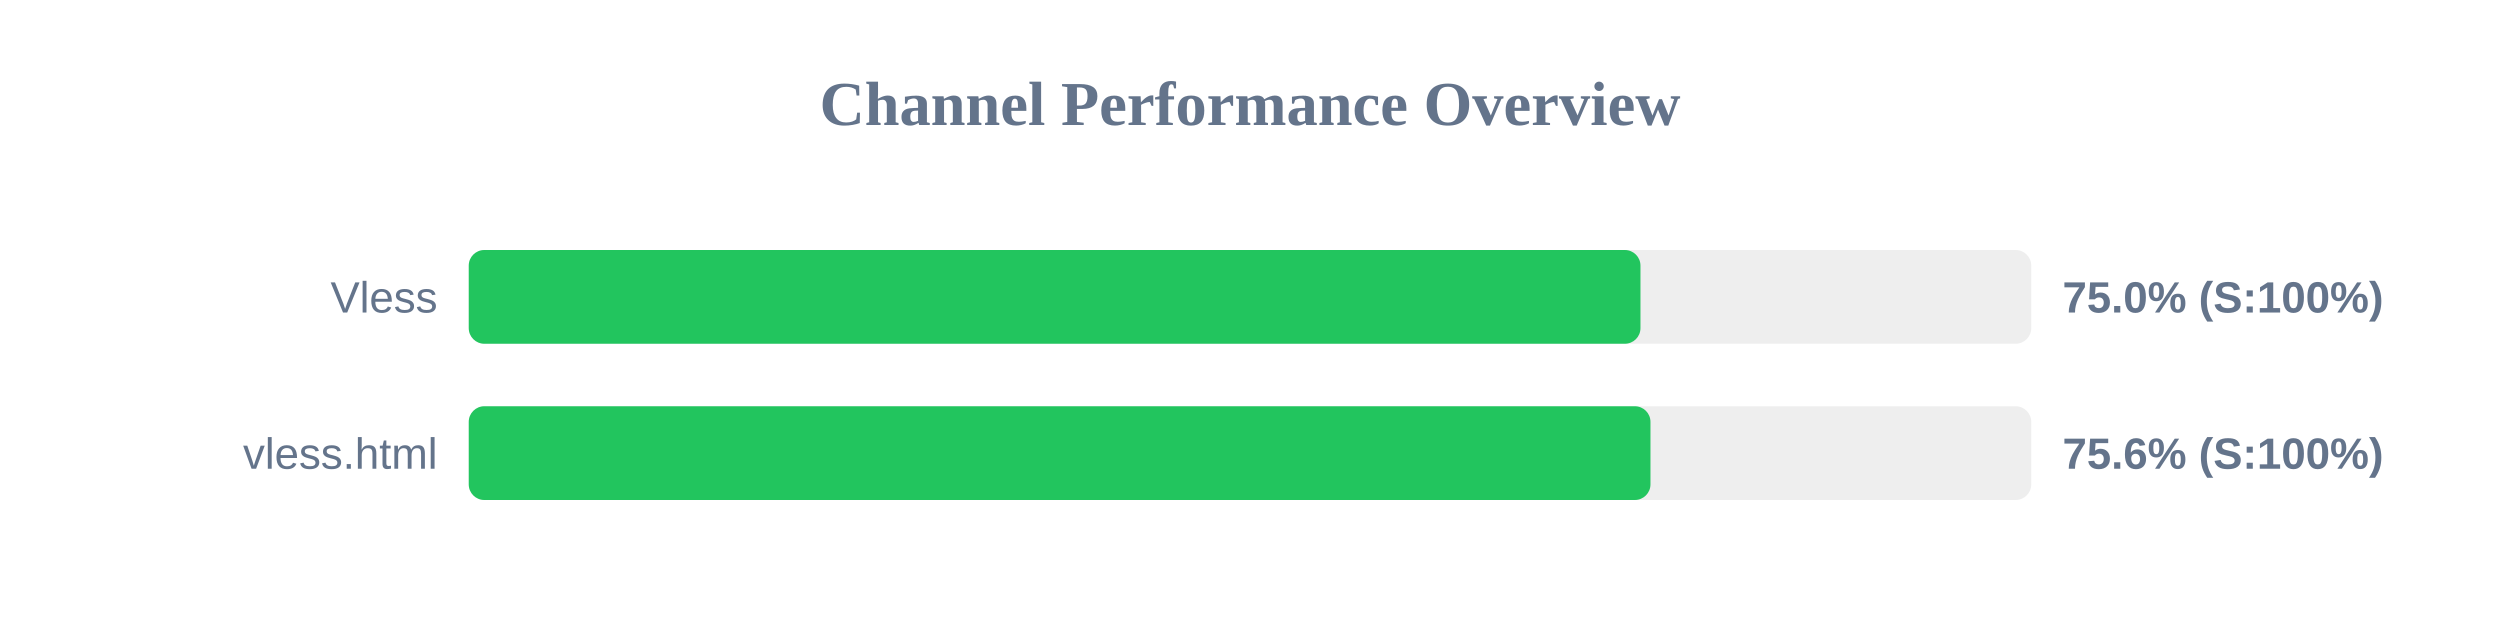
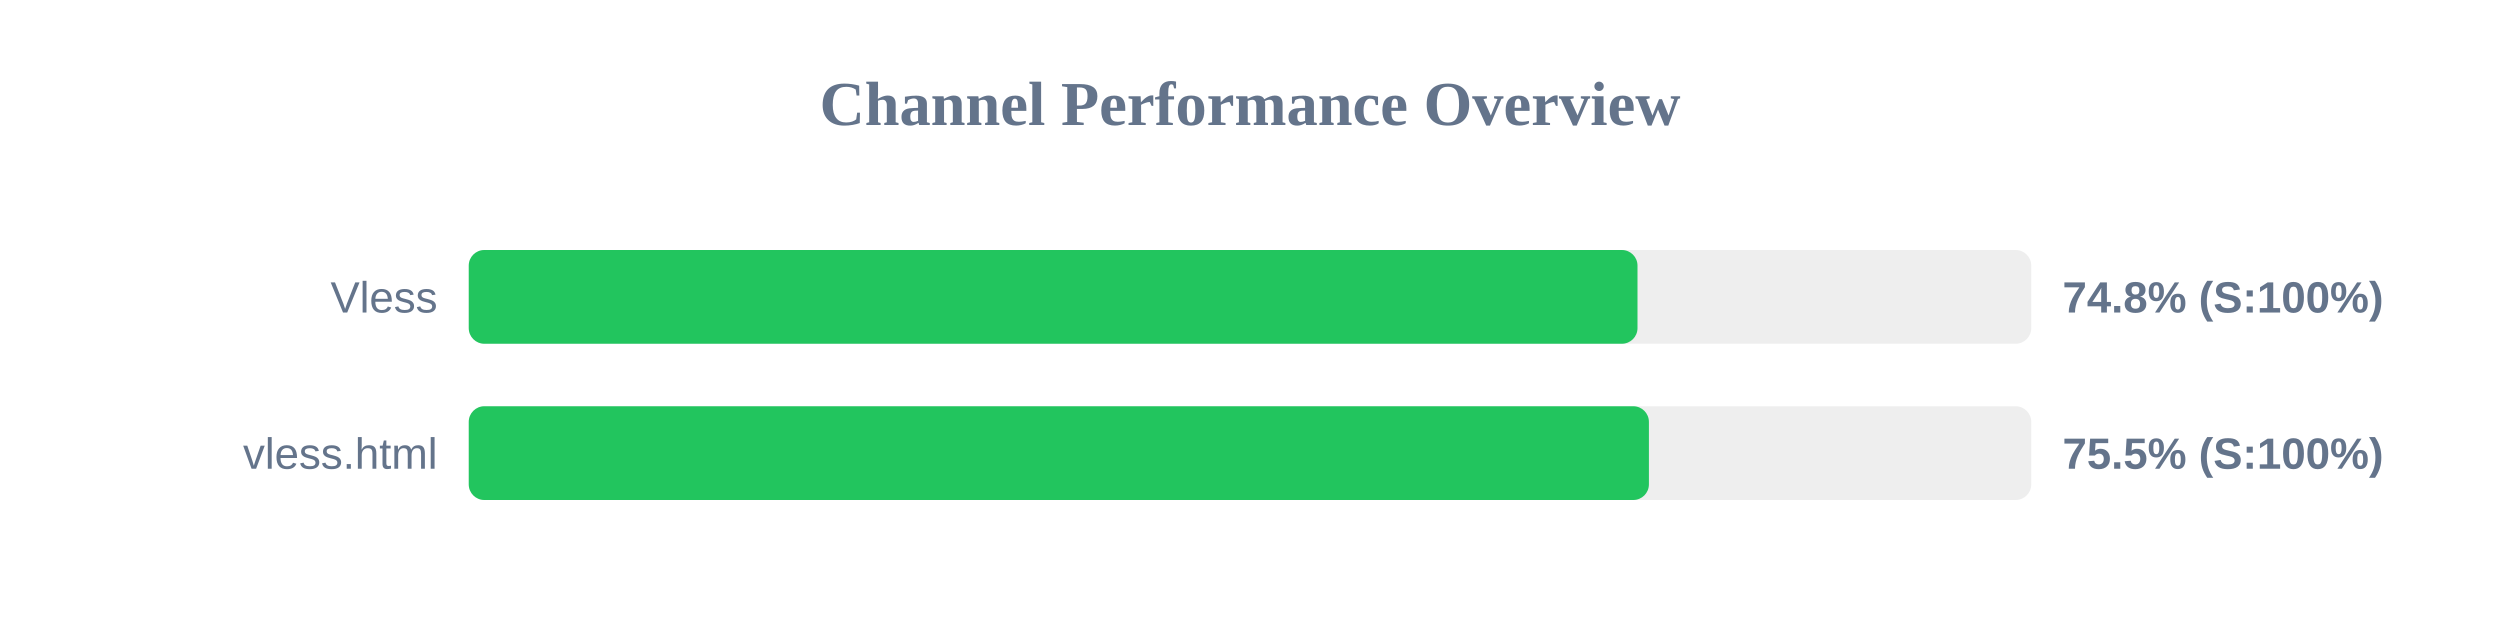
<svg xmlns="http://www.w3.org/2000/svg" width="800" height="200" version="1.1">
  <style>
        .row { font: 14px Arial; fill: #64748b; }
        .score { font: bold 14px Arial; fill: #64748b; }
    </style>
  <text x="400" y="40" text-anchor="middle" font-size="20px" font-weight="bold" fill="#64748b">Channel Performance Overview</text>
  <rect x="150" y="80" width="500" height="30" fill="#eee" rx="5" />
-   <rect x="150" y="80" width="374.95" height="30" fill="#22c55e" rx="5" />
+   <rect x="150" y="80" width="374.0" height="30" fill="#22c55e" rx="5" />
  <text x="140" y="100" text-anchor="end" class="row">Vless</text>
-   <text x="660" y="100" text-anchor="start" class="score">75.0% (S:100%)</text>
+   <text x="660" y="100" text-anchor="start" class="score">74.8% (S:100%)</text>
  <rect x="150" y="130" width="500" height="30" fill="#eee" rx="5" />
-   <rect x="150" y="130" width="378.15" height="30" fill="#22c55e" rx="5" />
+   <rect x="150" y="130" width="377.65" height="30" fill="#22c55e" rx="5" />
  <text x="140" y="150" text-anchor="end" class="row">vless.html</text>
-   <text x="660" y="150" text-anchor="start" class="score">75.6% (S:100%)</text>
+   <text x="660" y="150" text-anchor="start" class="score">75.5% (S:100%)</text>
</svg>
